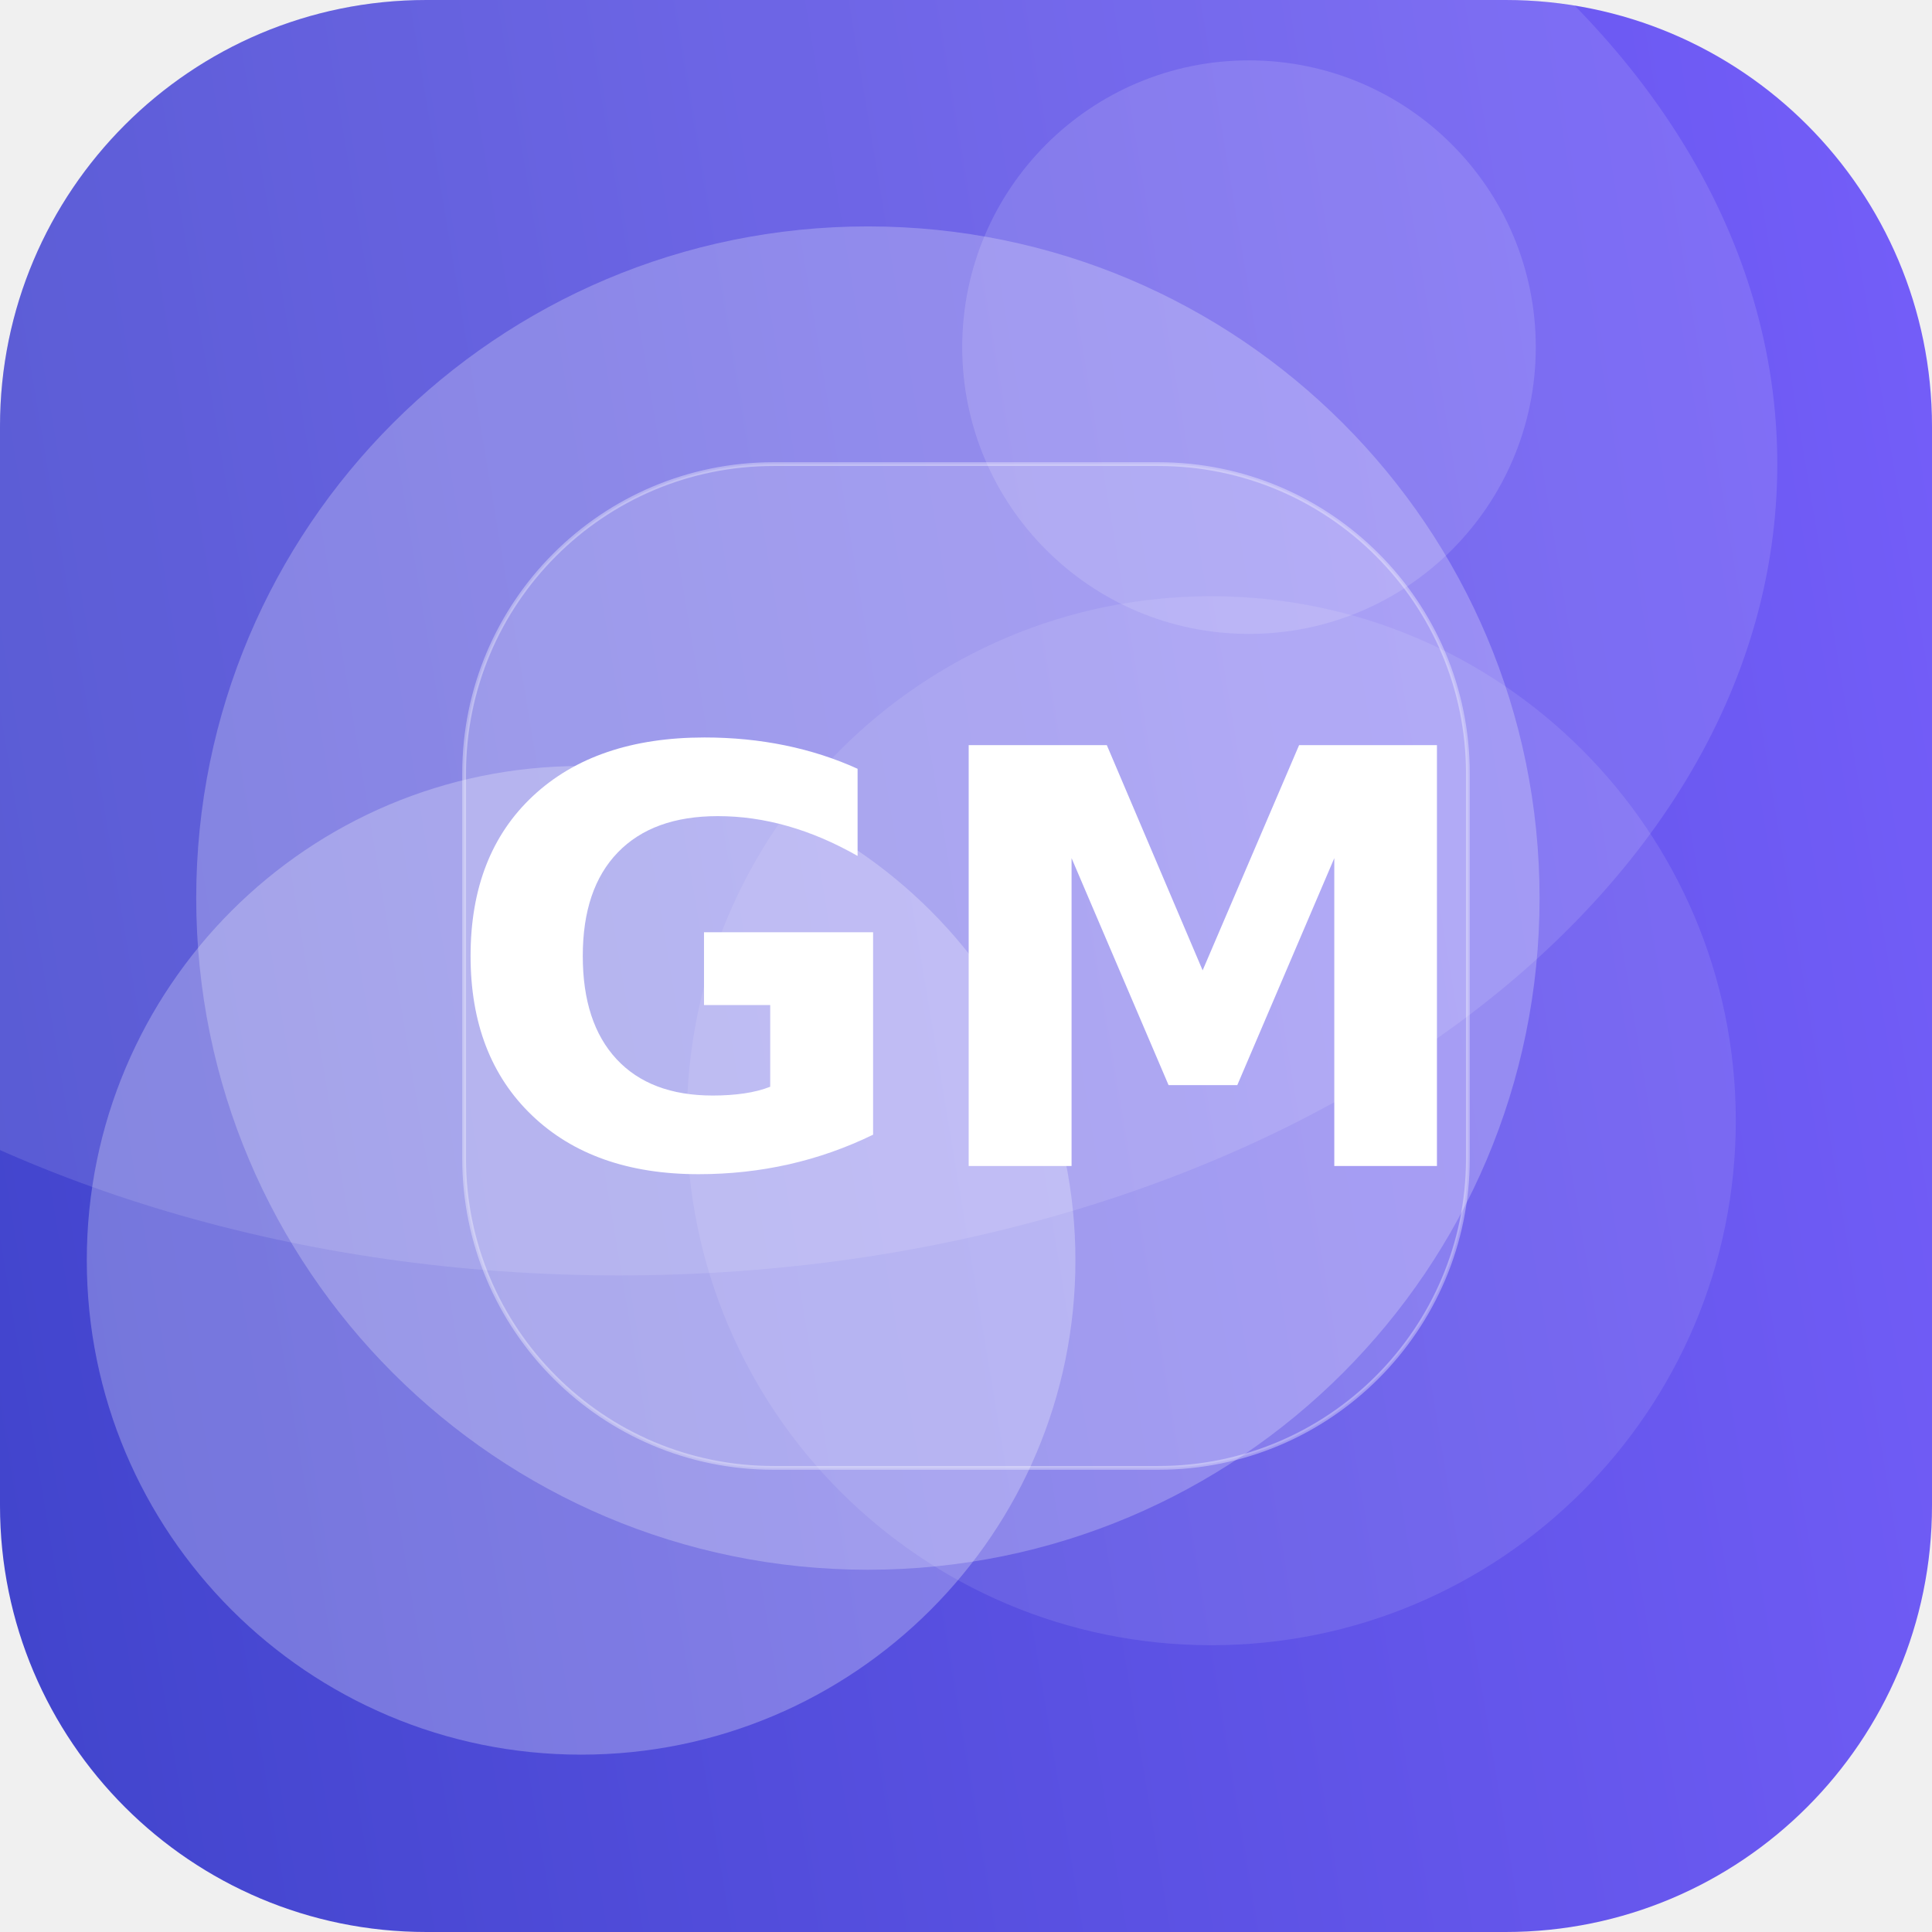
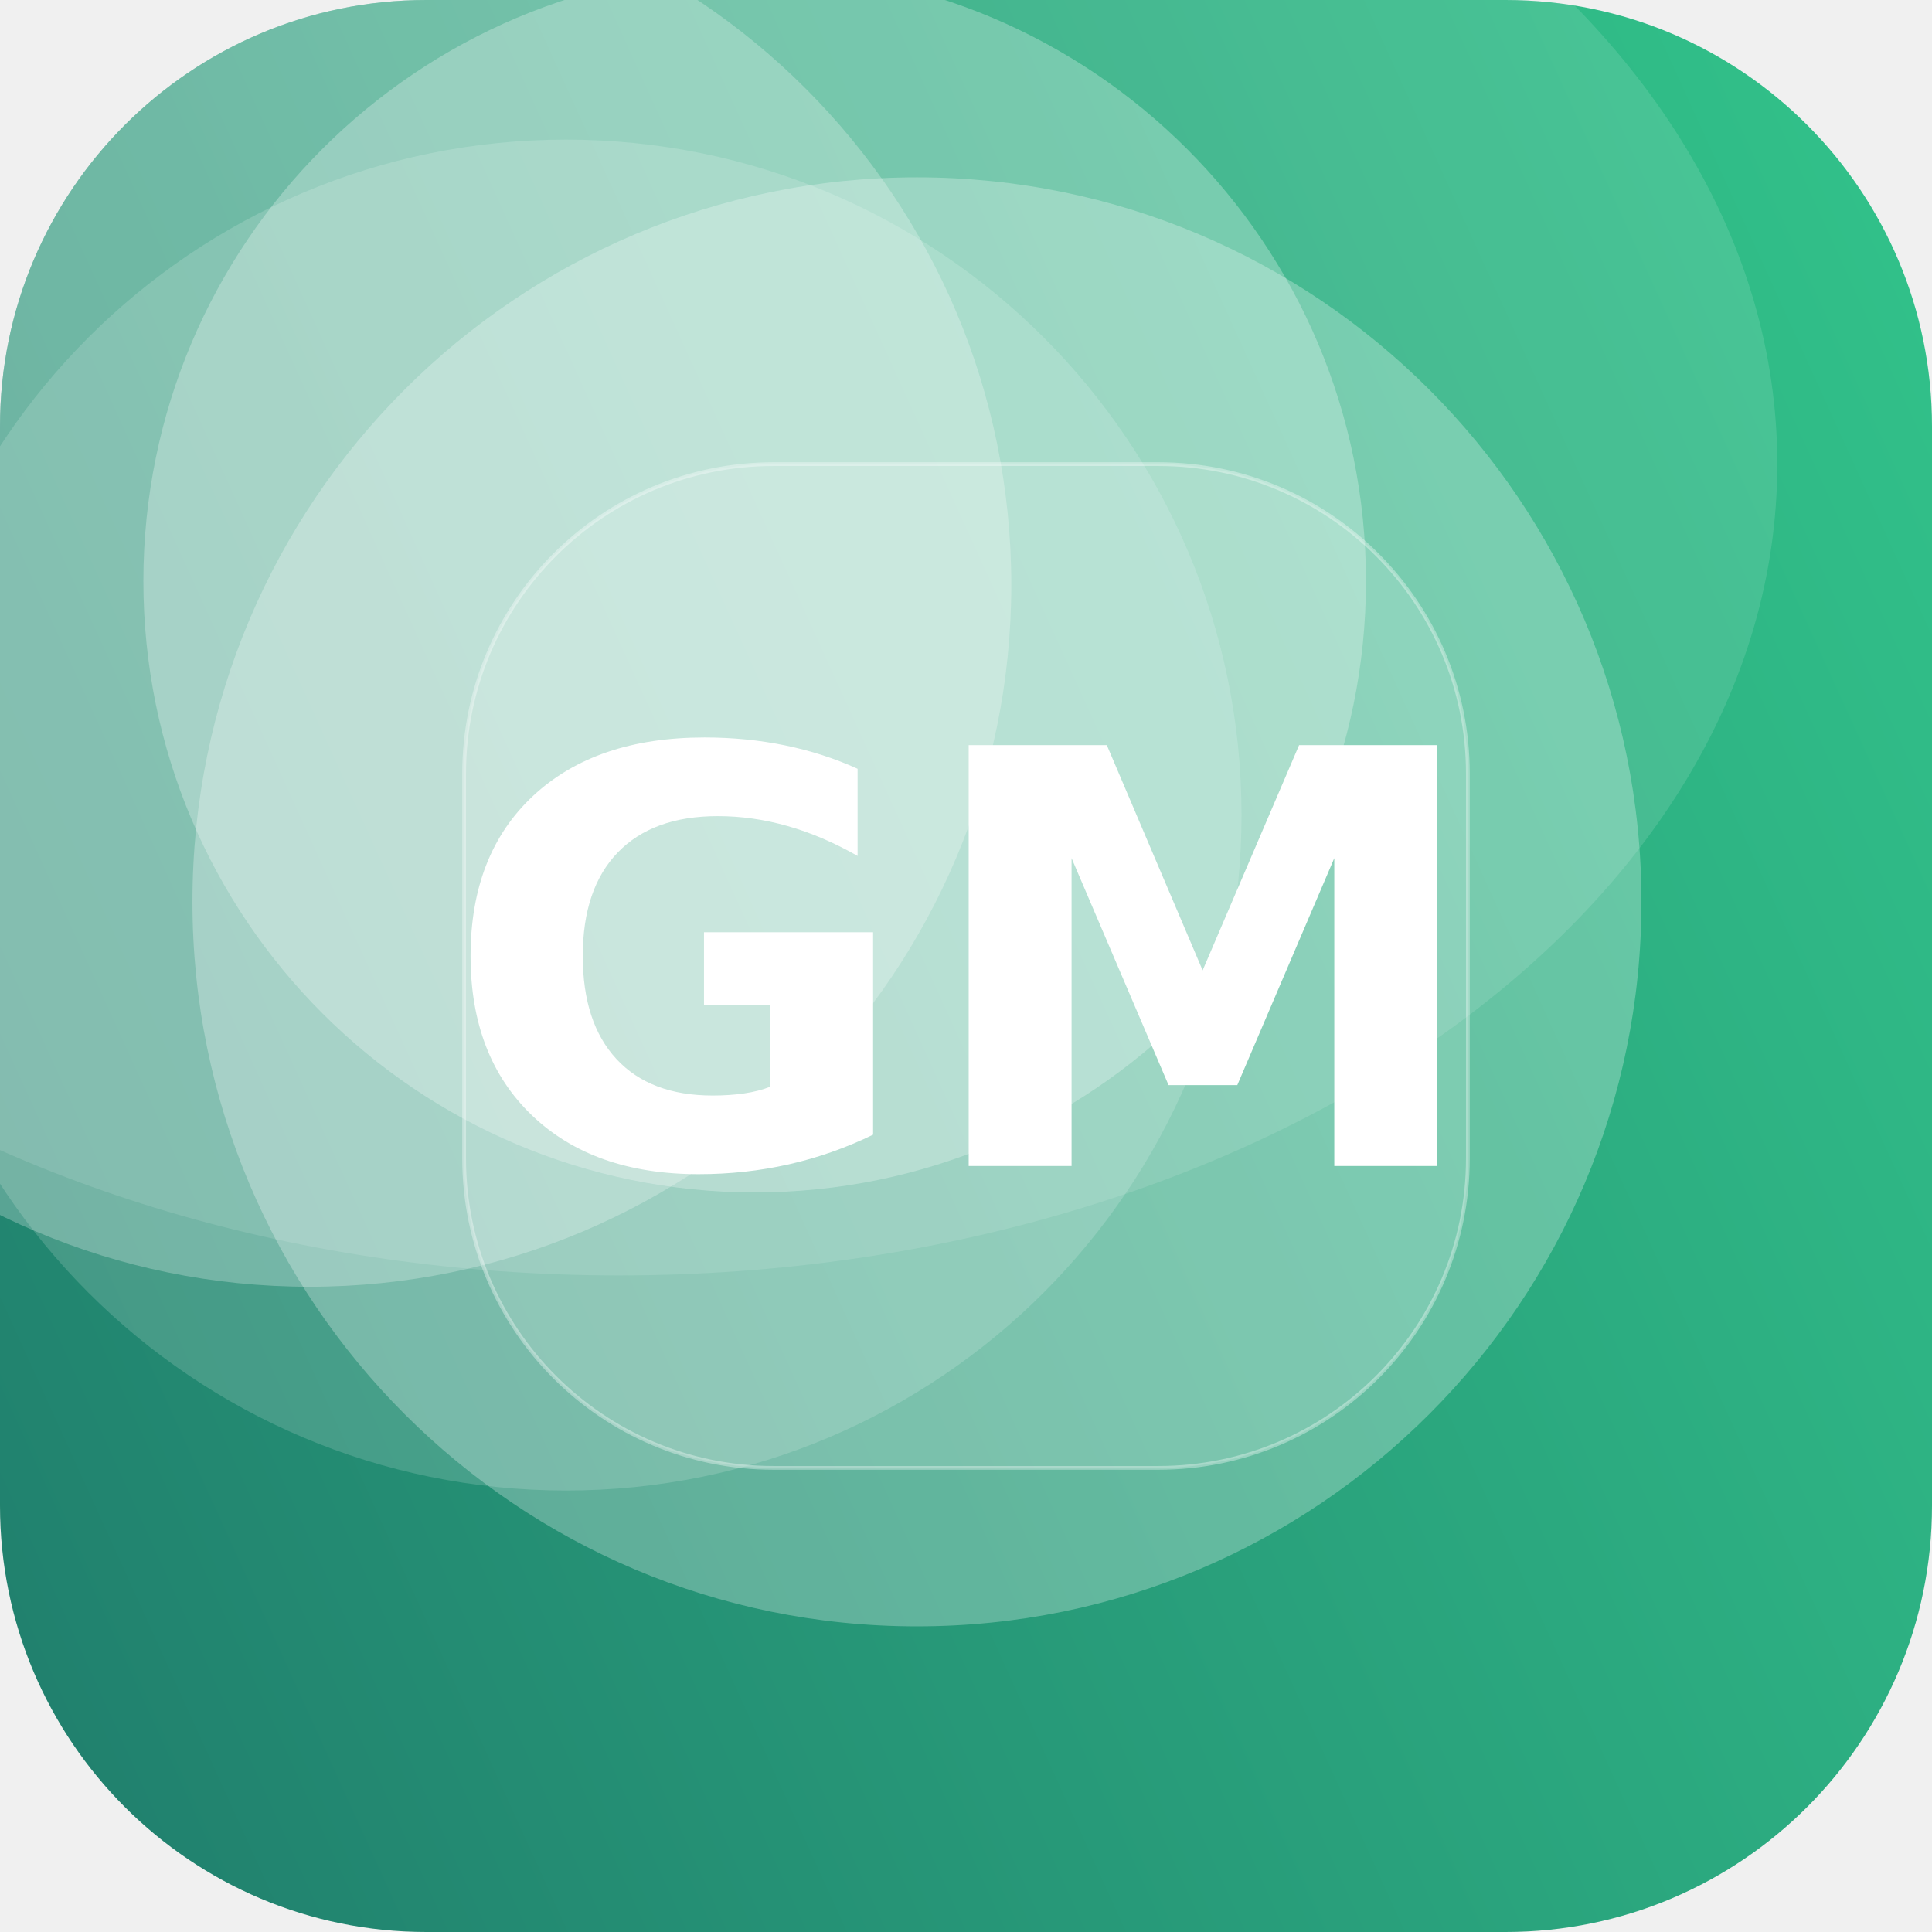
<svg xmlns="http://www.w3.org/2000/svg" width="512" height="512" viewBox="0 0 512 512">
  <defs>
-     <linearGradient id="g" x1="0" y1="0" x2="1" y2="1" gradientTransform="rotate(125 0.5 0.5)">
-       <stop offset="0" stop-color="#7B61FF" />
-       <stop offset="1" stop-color="#3A41C6" />
+     <linearGradient id="g" x1="0" y1="0" x2="1" y2="1" gradientTransform="rotate(111 0.5 0.5)">
+       <stop offset="0" stop-color="#33C78C" />
+       <stop offset="1" stop-color="#1F7A6B" />
    </linearGradient>
    <clipPath id="c">
      <rect width="512" height="512" rx="113" />
    </clipPath>
  </defs>
  <g clip-path="url(#c)">
    <rect width="512" height="512" fill="url(#g)" />
-     <circle cx="154" cy="334" r="131" fill="#FFFFFF" fill-opacity="0.26" />
-     <circle cx="230" cy="238" r="178" fill="#FFFFFF" fill-opacity="0.24" />
-     <circle cx="321" cy="297" r="139" fill="#FFFFFF" fill-opacity="0.10" />
-     <circle cx="331" cy="92" r="76" fill="#FFFFFF" fill-opacity="0.14" />
+     <circle cx="150" cy="216" r="179" fill="#FFFFFF" fill-opacity="0.16" />
+     <circle cx="82" cy="155" r="186" fill="#FFFFFF" fill-opacity="0.25" />
+     <circle cx="243" cy="239" r="192" fill="#FFFFFF" fill-opacity="0.27" />
+     <circle cx="200" cy="154" r="162" fill="#FFFFFF" fill-opacity="0.27" />
    <ellipse cx="164" cy="123" rx="307" ry="215" fill="#FFFFFF" fill-opacity="0.12" />
    <rect x="123" y="123" width="266" height="266" rx="82" fill="#FFFFFF" fill-opacity="0.16" stroke="#FFFFFF" stroke-opacity="0.35" />
    <text x="50%" y="50%" dy="53" text-anchor="middle" font-family="DejaVu Sans, Helvetica, Arial, sans-serif" font-weight="bold" font-size="153" fill="#FFFFFF">GM</text>
  </g>
</svg>
